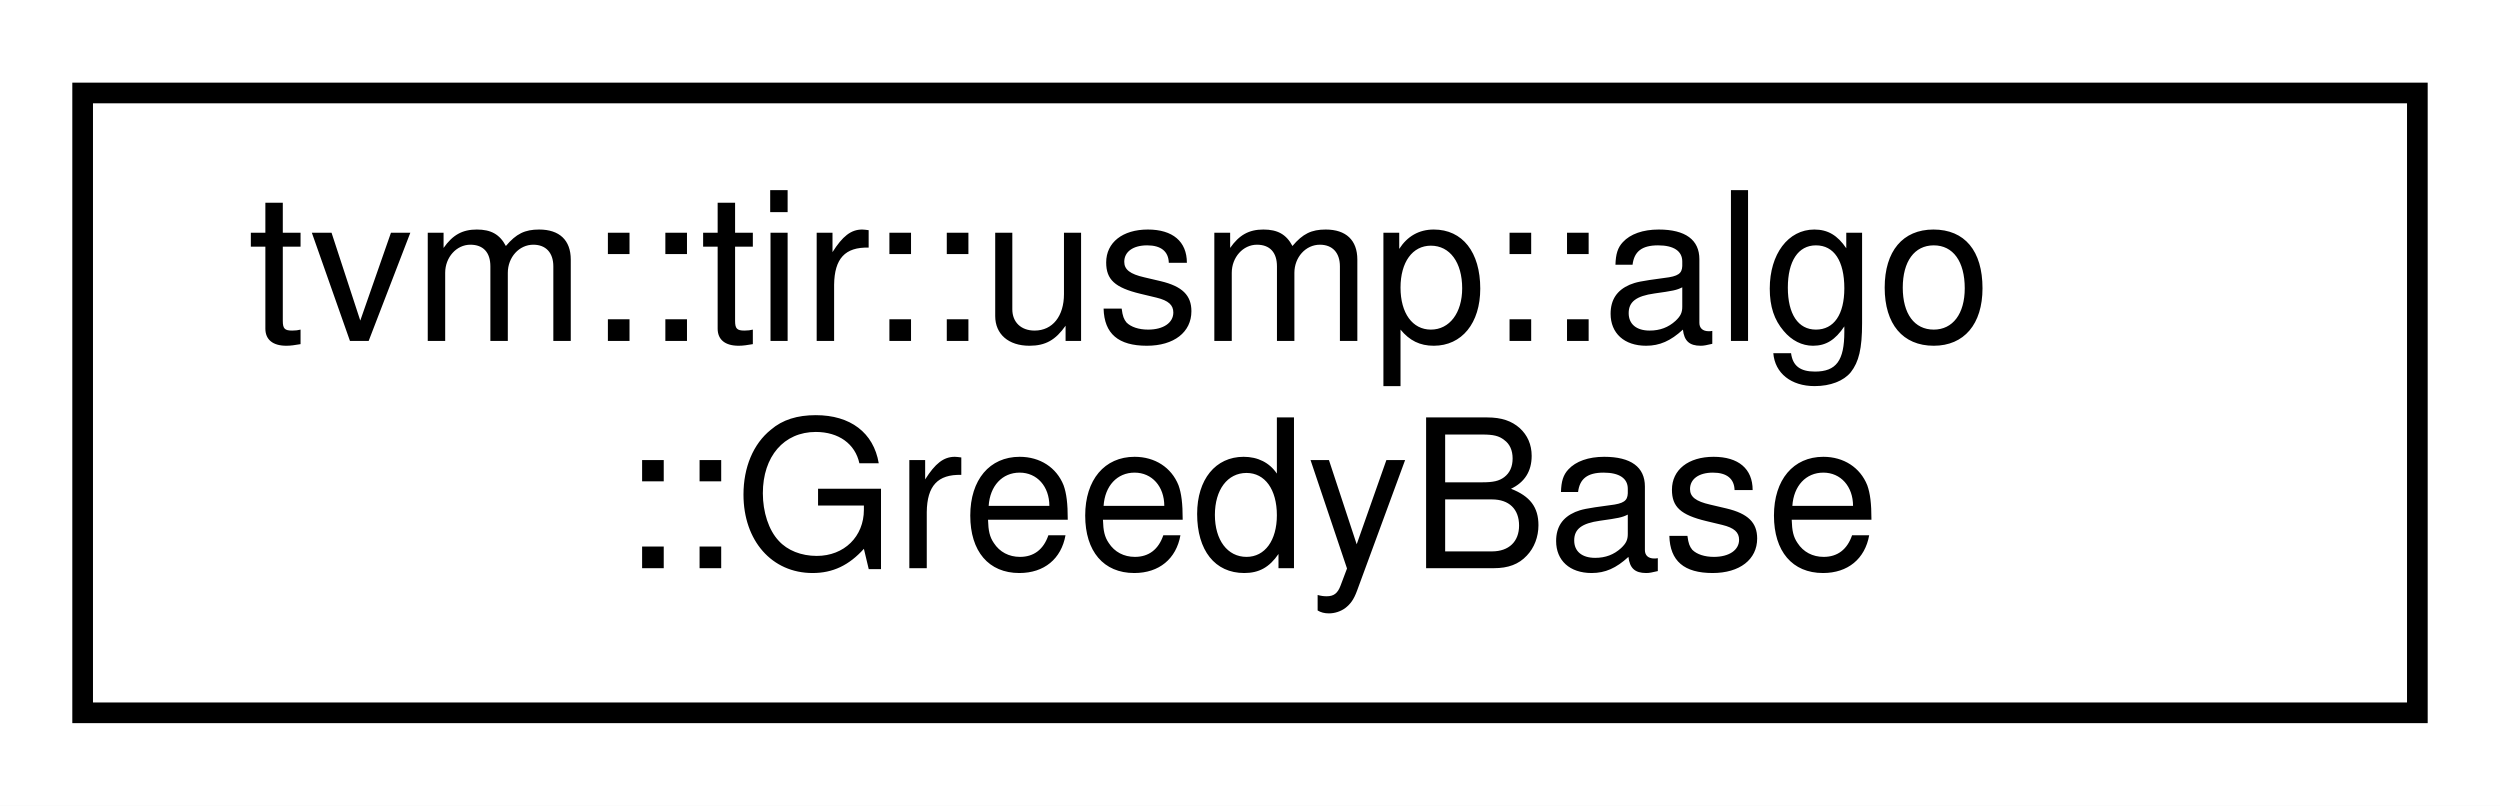
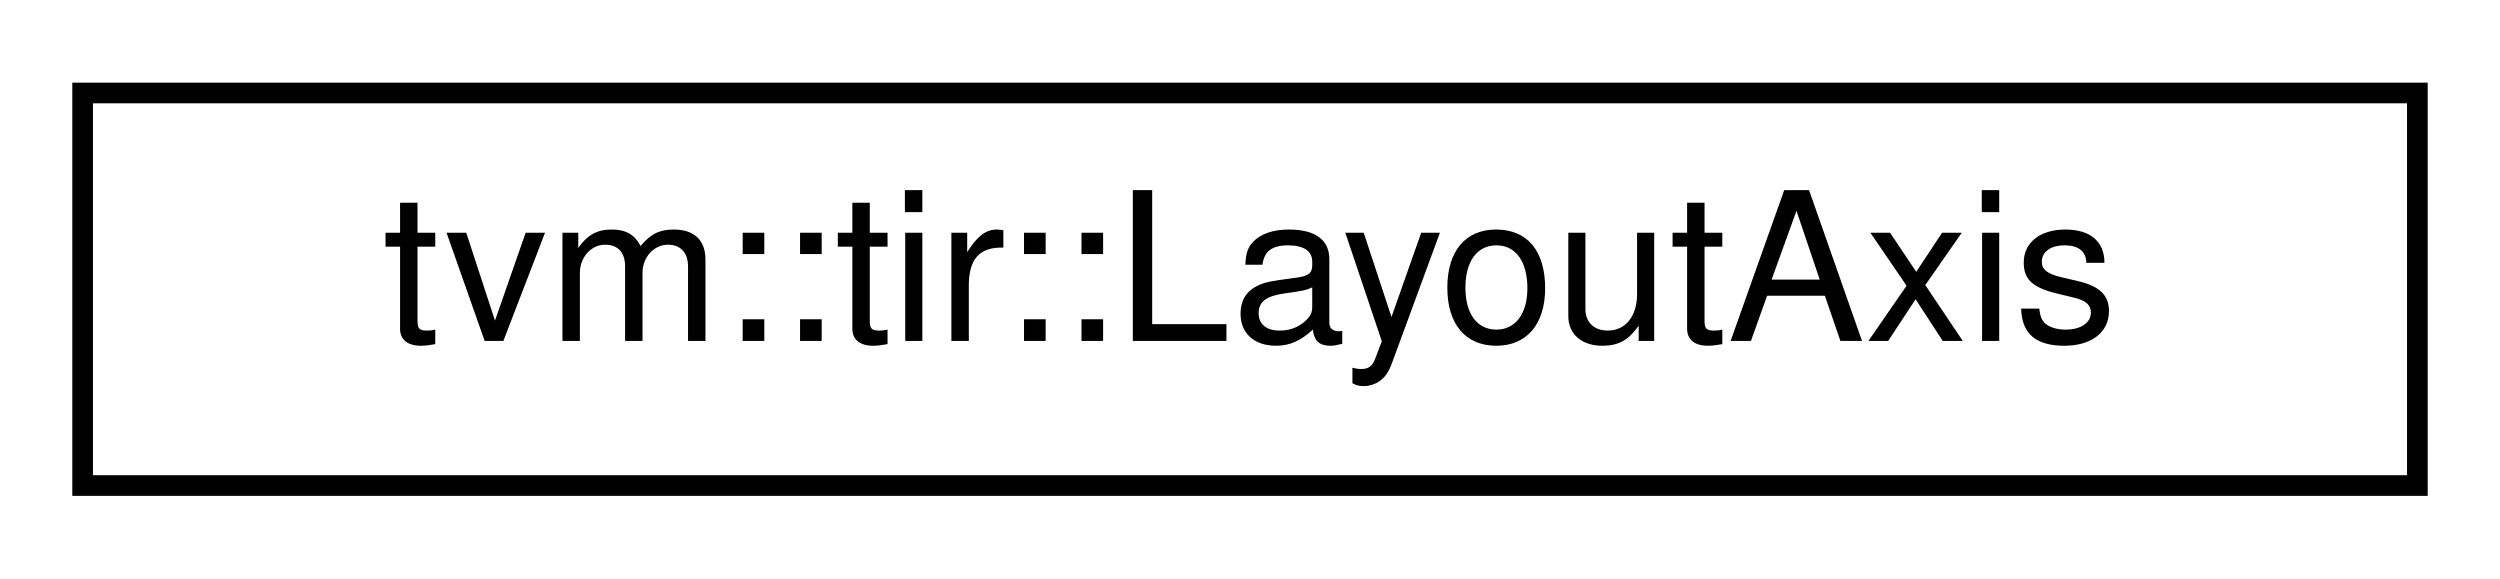
- <svg xmlns="http://www.w3.org/2000/svg" xmlns:xlink="http://www.w3.org/1999/xlink" width="121pt" height="39pt" viewBox="0.00 0.00 121.00 39.00">
-   <g id="graph0" class="graph" transform="scale(1 1) rotate(0) translate(4 35)">
-     <polygon fill="#ffffff" stroke="transparent" points="-4,4 -4,-35 117,-35 117,4 -4,4" />
+ <svg xmlns="http://www.w3.org/2000/svg" xmlns:xlink="http://www.w3.org/1999/xlink" width="121pt" height="28pt" viewBox="0.00 0.00 121.00 28.00">
+   <g id="graph0" class="graph" transform="scale(1 1) rotate(0) translate(4 24)">
+     <polygon fill="#ffffff" stroke="transparent" points="-4,4 -4,-24 117,-24 117,4 -4,4" />
    <g id="node1" class="node">
      <g id="a_node1">
-         <a xlink:href="classtvm_1_1tir_1_1usmp_1_1algo_1_1GreedyBase.html" target="_top" xlink:title="This is the base class for Greedy Algorithms where the sorting is specialized in the extended classes...">
-           <polygon fill="#ffffff" stroke="#000000" points="0,-.5 0,-30.5 113,-30.5 113,-.5 0,-.5" />
-           <text text-anchor="start" x="8" y="-18.5" font-family="Helvetica,sans-Serif" font-size="10.00" fill="#000000">tvm::tir::usmp::algo</text>
-           <text text-anchor="middle" x="56.5" y="-7.5" font-family="Helvetica,sans-Serif" font-size="10.00" fill="#000000">::GreedyBase</text>
+         <a xlink:href="classtvm_1_1tir_1_1LayoutAxis.html" target="_top" xlink:title="tvm::tir::LayoutAxis">
+           <polygon fill="#ffffff" stroke="#000000" points="0,-.5 0,-19.5 113,-19.5 113,-.5 0,-.5" />
+           <text text-anchor="middle" x="56.5" y="-7.5" font-family="Helvetica,sans-Serif" font-size="10.00" fill="#000000">tvm::tir::LayoutAxis</text>
        </a>
      </g>
    </g>
  </g>
</svg>
